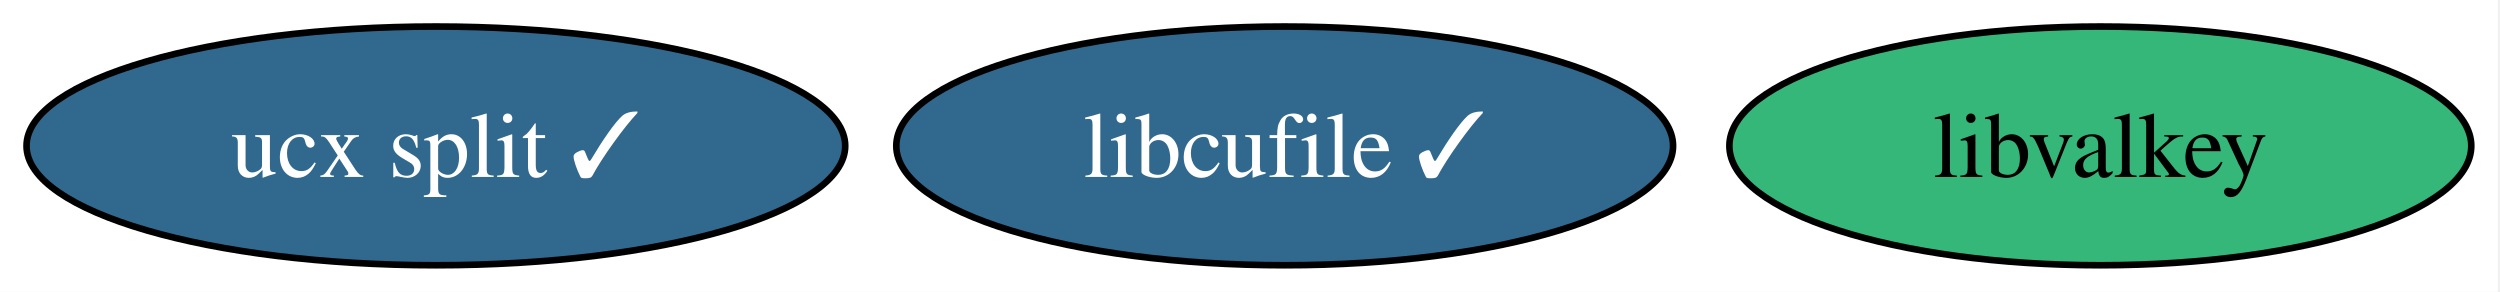
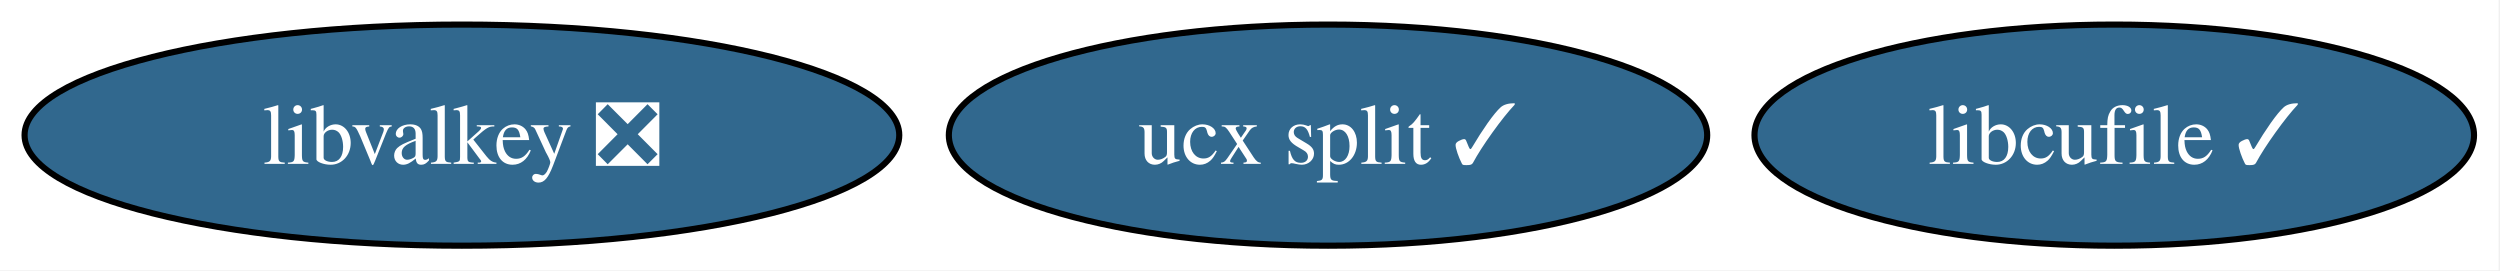
- <svg xmlns="http://www.w3.org/2000/svg" xmlns:xlink="http://www.w3.org/1999/xlink" width="377pt" height="44pt" viewBox="0.00 0.00 377.00 44.00">
+ <svg xmlns="http://www.w3.org/2000/svg" xmlns:xlink="http://www.w3.org/1999/xlink" width="407pt" height="44pt" viewBox="0.00 0.00 407.00 44.00">
  <g id="graph0" class="graph" transform="scale(1 1) rotate(0) translate(4 40)">
-     <polygon fill="white" stroke="none" points="-4,4 -4,-40 372.67,-40 372.67,4 -4,4" />
+     <polygon fill="white" stroke="none" points="-4,4 -4,-40 402.77,-40 402.77,4 -4,4" />
    <g id="node1" class="node">
      <g id="a_node1">
        <a xlink:href="https://github.com/conda-forge/ucx-split-feedstock/pull/226" xlink:title="ucx split ✓">
-           <ellipse fill="#31688e" stroke="black" cx="61.73" cy="-18" rx="61.73" ry="18" />
-           <text xml:space="preserve" text-anchor="middle" x="61.73" y="-13.32" font-family="Times,serif" font-size="14.00" fill="white">ucx split ✓</text>
+           <ellipse fill="#31688e" stroke="black" cx="212.2" cy="-18" rx="61.73" ry="18" />
+           <text xml:space="preserve" text-anchor="middle" x="212.2" y="-13.32" font-family="Times,serif" font-size="14.00" fill="white">ucx split ✓</text>
        </a>
      </g>
    </g>
    <g id="node2" class="node">
      <g id="a_node2">
        <a xlink:href="https://github.com/conda-forge/libcufile-feedstock/pull/37" xlink:title="libcufile ✓">
-           <ellipse fill="#31688e" stroke="black" cx="189.73" cy="-18" rx="58.57" ry="18" />
-           <text xml:space="preserve" text-anchor="middle" x="189.73" y="-13.32" font-family="Times,serif" font-size="14.00" fill="white">libcufile ✓</text>
+           <ellipse fill="#31688e" stroke="black" cx="340.2" cy="-18" rx="58.57" ry="18" />
+           <text xml:space="preserve" text-anchor="middle" x="340.2" y="-13.32" font-family="Times,serif" font-size="14.00" fill="white">libcufile ✓</text>
        </a>
      </g>
    </g>
    <g id="node3" class="node">
      <g id="a_node3">
-         <a xlink:href="https://github.com/conda-forge/libvalkey-feedstock" xlink:title="libvalkey">
-           <ellipse fill="#35b779" stroke="black" cx="312.73" cy="-18" rx="55.94" ry="18" />
-           <text xml:space="preserve" text-anchor="middle" x="312.73" y="-13.32" font-family="Times,serif" font-size="14.00">libvalkey</text>
+         <a xlink:href="https://github.com/conda-forge/libvalkey-feedstock/pull/8" xlink:title="libvalkey ❎">
+           <ellipse fill="#31688e" stroke="black" cx="71.2" cy="-18" rx="71.2" ry="18" />
+           <text xml:space="preserve" text-anchor="middle" x="71.2" y="-13.32" font-family="Times,serif" font-size="14.00" fill="white">libvalkey ❎</text>
        </a>
      </g>
    </g>
  </g>
</svg>
